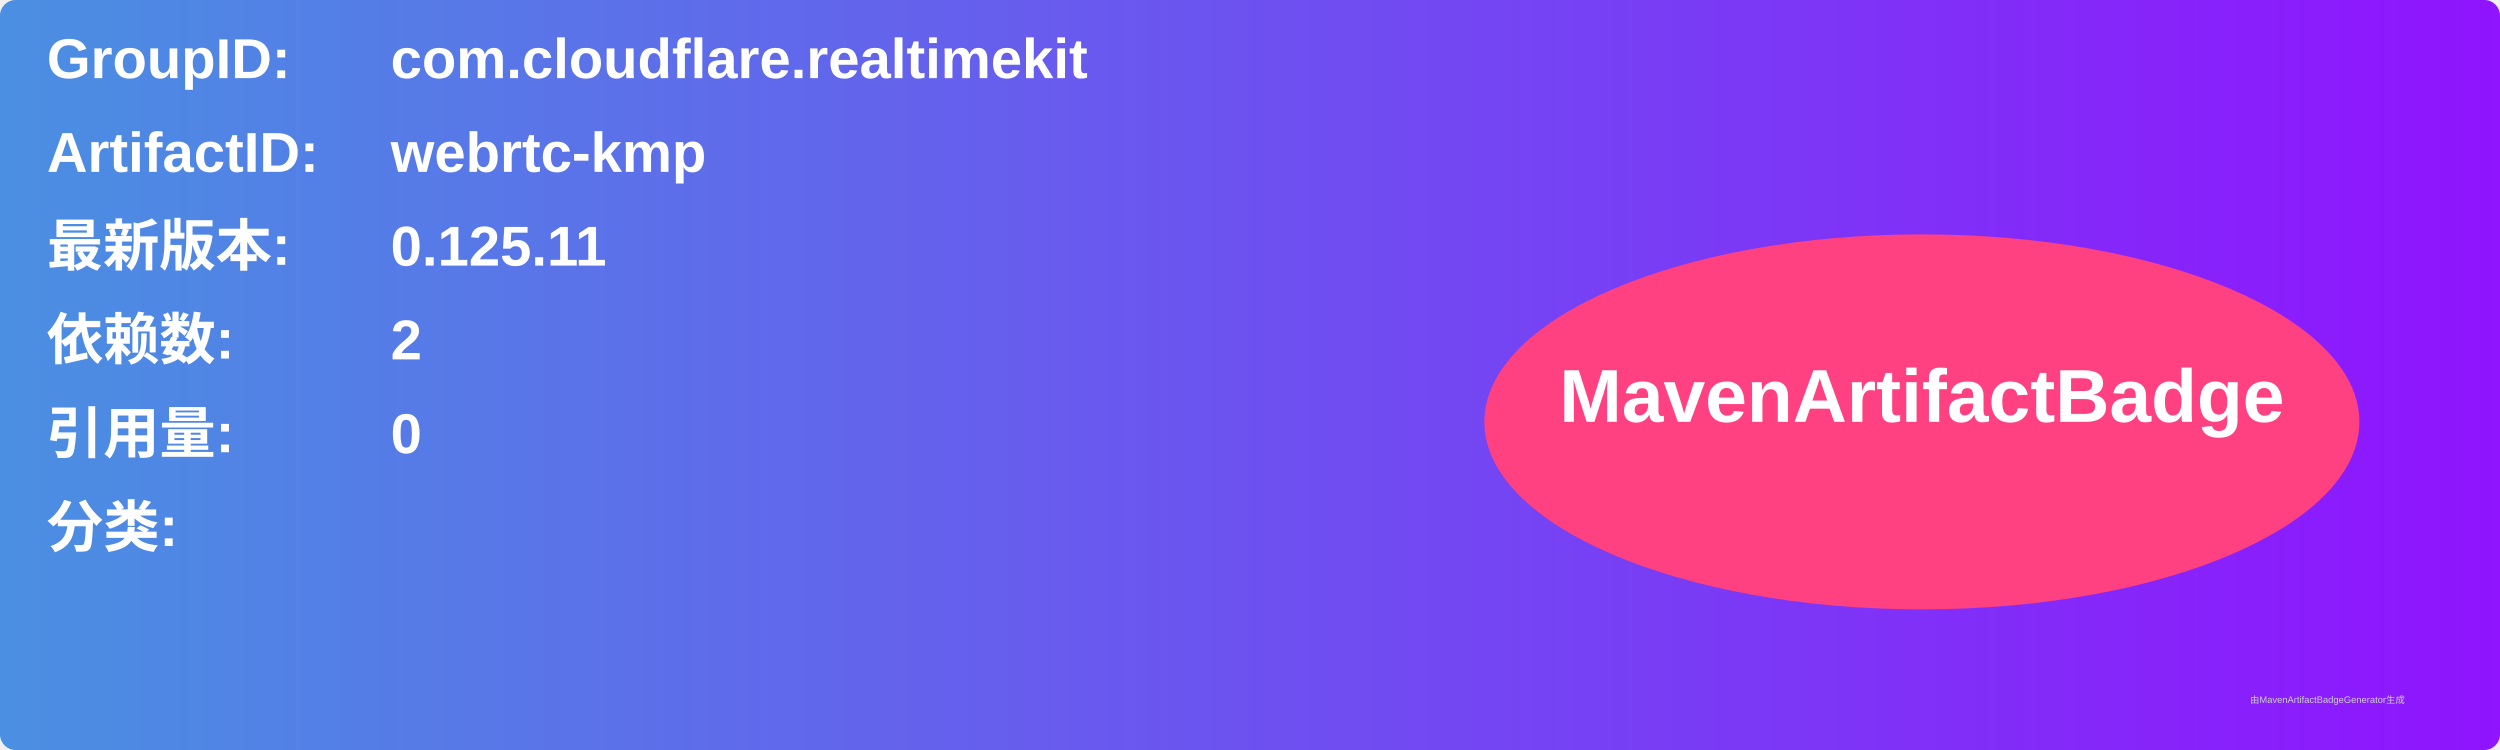
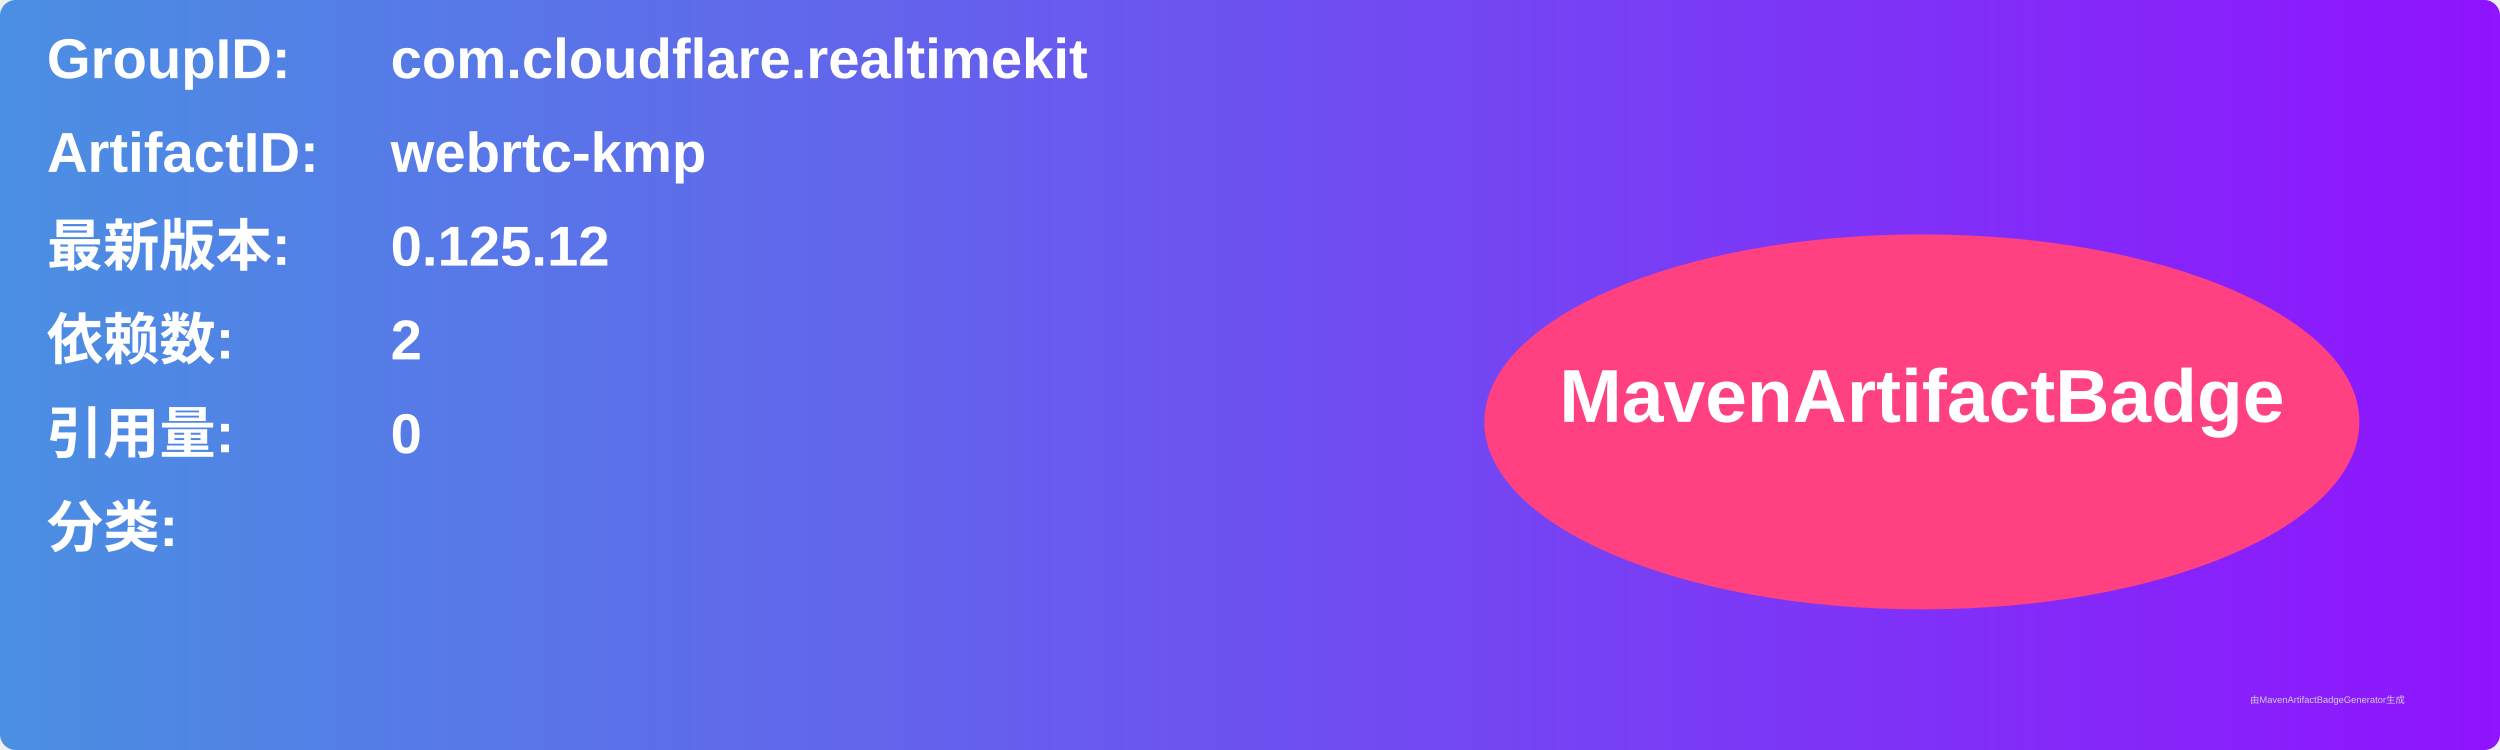
<svg xmlns="http://www.w3.org/2000/svg" width="800" height="240" viewBox="0 0 800 240">
  <linearGradient id="grad" x1="0%" y1="0%" x2="100%" y2="0%">
    <stop offset="0%" stop-color="#4a90e2" />
    <stop offset="100%" stop-color="#9013fe" />
  </linearGradient>
  <rect width="100%" height="100%" rx="5" ry="5" fill="url(#grad)" />
  <g transform="translate(15, 15)">
    <text x="0" y="10" font-family="Arial" font-size="18" fill="white" font-weight="bold" width="260">GroupID:</text>
    <text x="110" y="10" font-family="Arial" font-size="18" fill="white" font-weight="bold" width="460">com.cloudflare.realtimekit</text>
    <text x="0" y="40" font-family="Arial" font-size="18" fill="white" font-weight="bold" width="260">ArtifactID:</text>
    <text x="110" y="40" font-family="Arial" font-size="18" fill="white" font-weight="bold" width="460">webrtc-kmp</text>
    <text x="0" y="70" font-family="Arial" font-size="18" fill="white" font-weight="bold">最新版本:</text>
    <text x="110" y="70" font-family="Arial" font-size="18" fill="white" font-weight="bold">
-       <tspan font-weight="bold">0.125.11</tspan>
+       <tspan font-weight="bold">0.125.12</tspan>
    </text>
    <text x="0" y="100" font-family="Arial" font-size="18" fill="white" font-weight="bold">依赖数: </text>
    <text x="110" y="100" font-family="Arial" font-size="18" fill="white">
      <tspan font-weight="bold">2</tspan>
    </text>
    <text x="0" y="130" font-family="Arial" font-size="18" fill="white" font-weight="bold">引用量: </text>
    <text x="110" y="130" font-family="Arial" font-size="18" fill="white">
      <tspan font-weight="bold">0</tspan>
    </text>
    <text x="0" y="160" font-family="Arial" font-size="18" fill="white" font-weight="bold">分类:</text>
    <text x="10" y="190" font-family="Arial" font-size="10" fill="white">
      <tspan font-weight="bold" />
    </text>
    <ellipse cx="600" cy="120" rx="140" ry="60" fill="#ff4081" />
    <text x="600" y="120" text-anchor="middle" font-family="Arial" font-size="24" fill="white" font-weight="bold">MavenArtifactBadge</text>
  </g>
  <text x="720" y="225" font-family="Arial" font-size="3" fill="#d0d0d0">由MavenArtifactBadgeGenerator生成</text>
</svg>
